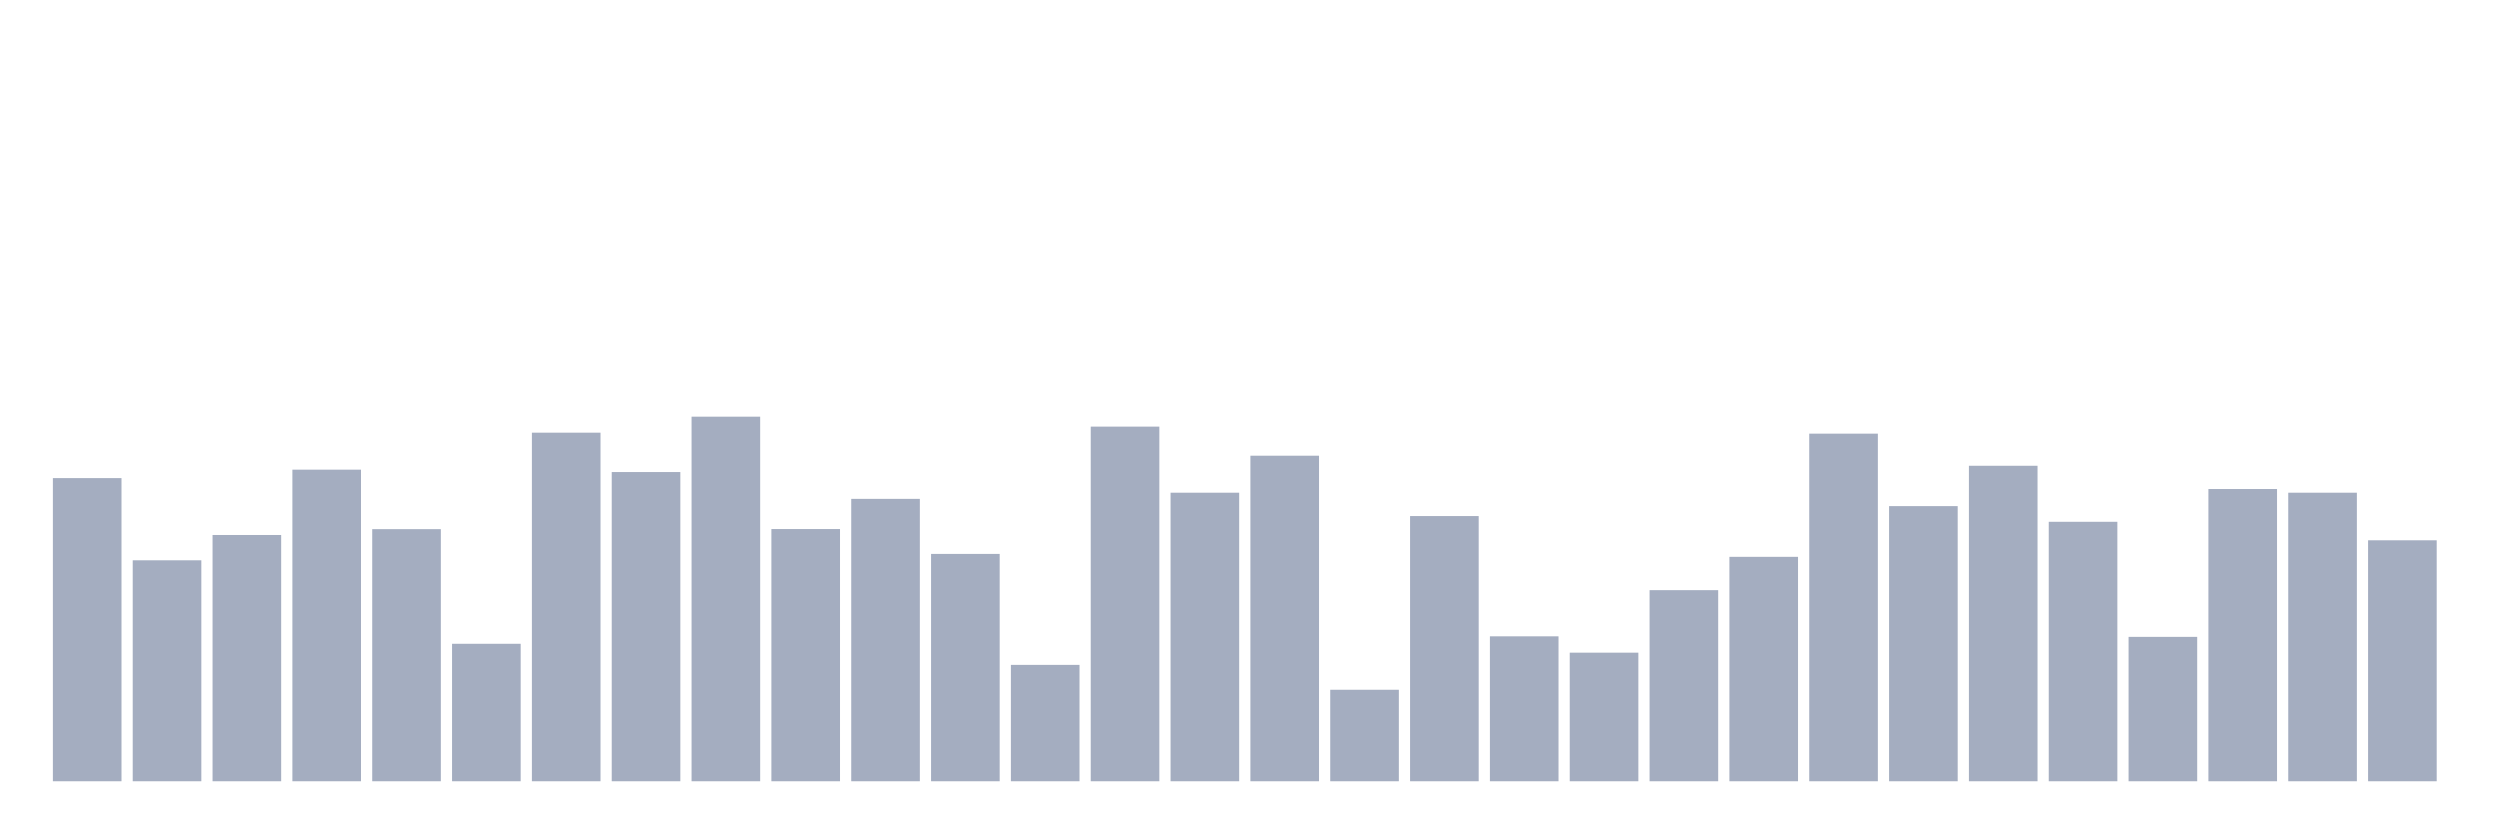
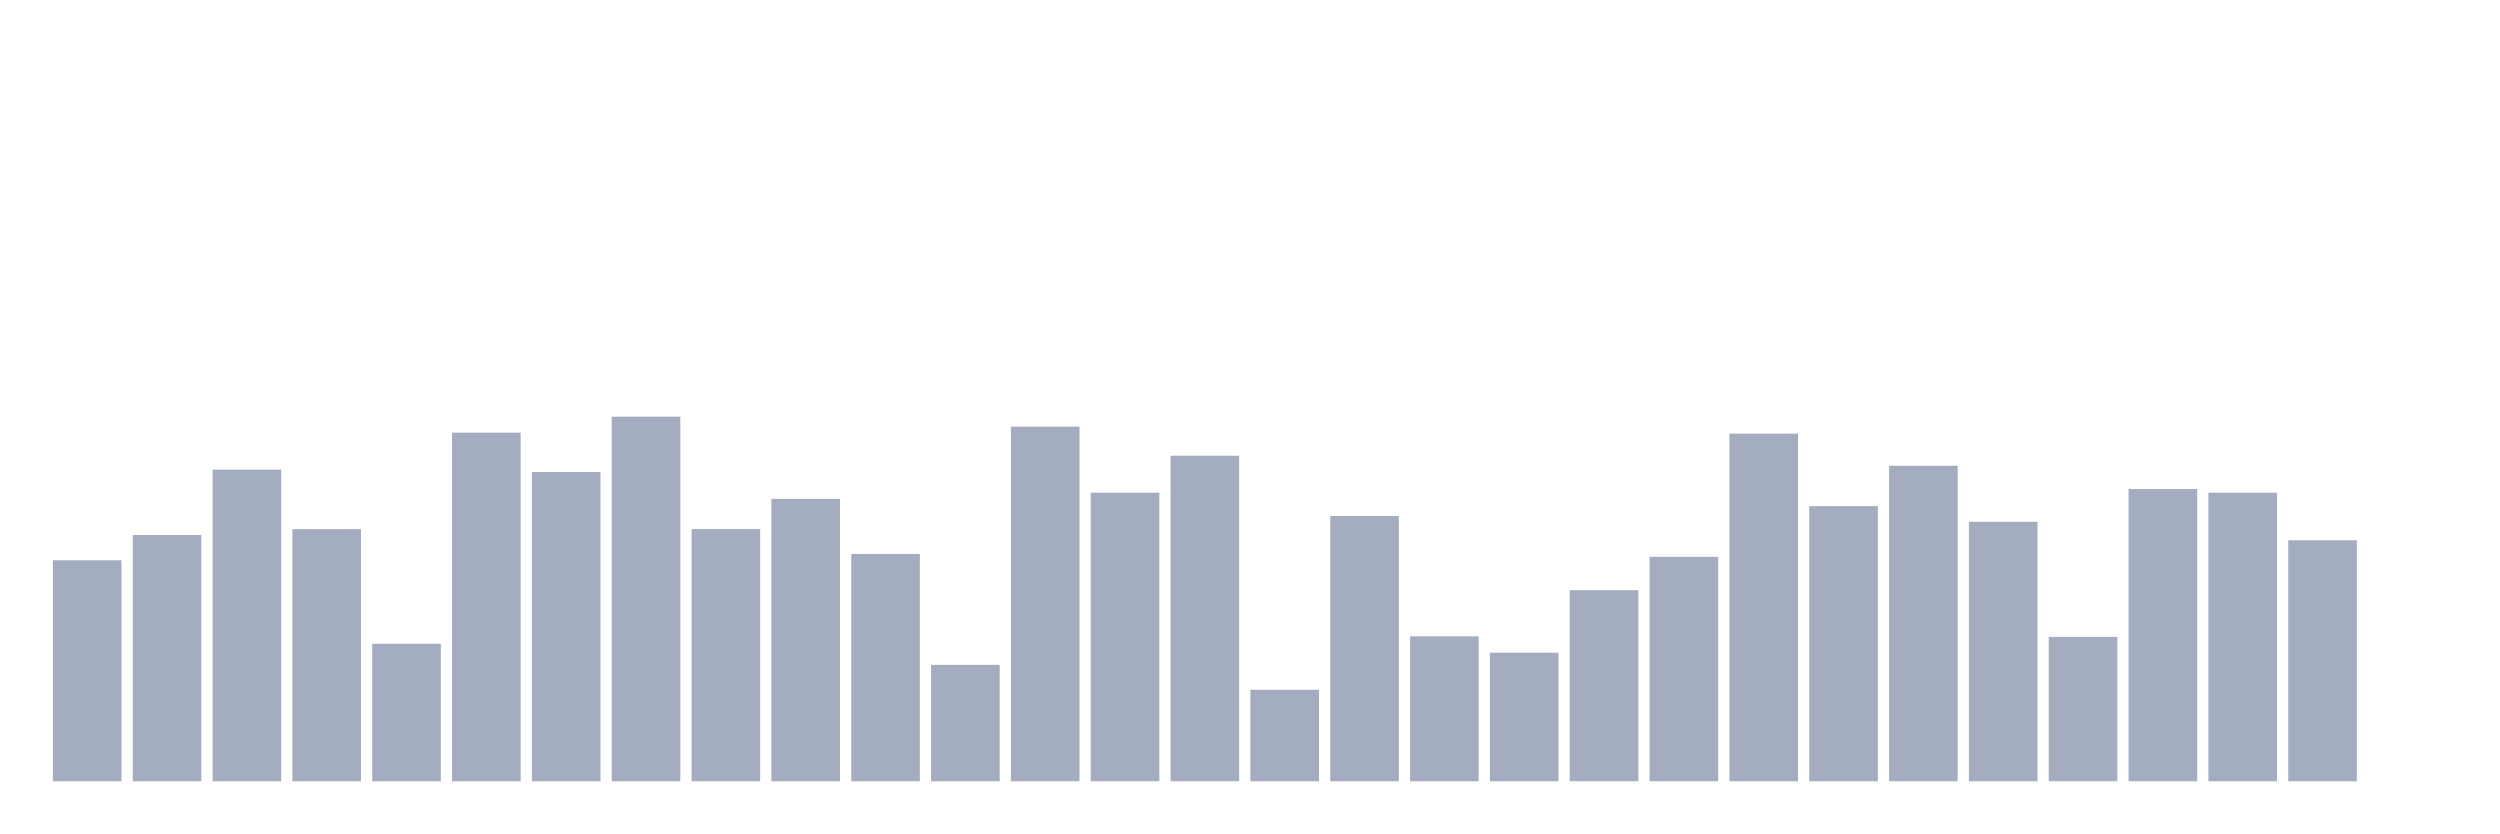
<svg xmlns="http://www.w3.org/2000/svg" viewBox="0 0 480 160">
  <g transform="translate(10,10)">
-     <rect class="bar" x="0.153" width="13.175" y="81.795" height="58.205" fill="rgb(164,173,192)" />
-     <rect class="bar" x="15.482" width="13.175" y="97.576" height="42.424" fill="rgb(164,173,192)" />
-     <rect class="bar" x="30.81" width="13.175" y="92.717" height="47.283" fill="rgb(164,173,192)" />
-     <rect class="bar" x="46.138" width="13.175" y="80.175" height="59.825" fill="rgb(164,173,192)" />
-     <rect class="bar" x="61.466" width="13.175" y="91.596" height="48.404" fill="rgb(164,173,192)" />
-     <rect class="bar" x="76.794" width="13.175" y="113.607" height="26.393" fill="rgb(164,173,192)" />
-     <rect class="bar" x="92.123" width="13.175" y="73.073" height="66.927" fill="rgb(164,173,192)" />
-     <rect class="bar" x="107.451" width="13.175" y="80.632" height="59.368" fill="rgb(164,173,192)" />
-     <rect class="bar" x="122.779" width="13.175" y="70" height="70" fill="rgb(164,173,192)" />
-     <rect class="bar" x="138.107" width="13.175" y="91.575" height="48.425" fill="rgb(164,173,192)" />
-     <rect class="bar" x="153.436" width="13.175" y="85.782" height="54.218" fill="rgb(164,173,192)" />
-     <rect class="bar" x="168.764" width="13.175" y="96.351" height="43.649" fill="rgb(164,173,192)" />
-     <rect class="bar" x="184.092" width="13.175" y="117.656" height="22.344" fill="rgb(164,173,192)" />
-     <rect class="bar" x="199.42" width="13.175" y="71.91" height="68.09" fill="rgb(164,173,192)" />
-     <rect class="bar" x="214.748" width="13.175" y="84.598" height="55.402" fill="rgb(164,173,192)" />
-     <rect class="bar" x="230.077" width="13.175" y="77.496" height="62.504" fill="rgb(164,173,192)" />
-     <rect class="bar" x="245.405" width="13.175" y="122.433" height="17.567" fill="rgb(164,173,192)" />
-     <rect class="bar" x="260.733" width="13.175" y="89.083" height="50.917" fill="rgb(164,173,192)" />
-     <rect class="bar" x="276.061" width="13.175" y="112.174" height="27.826" fill="rgb(164,173,192)" />
-     <rect class="bar" x="291.39" width="13.175" y="115.31" height="24.69" fill="rgb(164,173,192)" />
-     <rect class="bar" x="306.718" width="13.175" y="103.308" height="36.692" fill="rgb(164,173,192)" />
-     <rect class="bar" x="322.046" width="13.175" y="96.912" height="43.088" fill="rgb(164,173,192)" />
-     <rect class="bar" x="337.374" width="13.175" y="73.26" height="66.74" fill="rgb(164,173,192)" />
-     <rect class="bar" x="352.702" width="13.175" y="87.173" height="52.827" fill="rgb(164,173,192)" />
-     <rect class="bar" x="368.031" width="13.175" y="79.427" height="60.573" fill="rgb(164,173,192)" />
-     <rect class="bar" x="383.359" width="13.175" y="90.184" height="49.816" fill="rgb(164,173,192)" />
-     <rect class="bar" x="398.687" width="13.175" y="112.278" height="27.722" fill="rgb(164,173,192)" />
-     <rect class="bar" x="414.015" width="13.175" y="83.892" height="56.108" fill="rgb(164,173,192)" />
-     <rect class="bar" x="429.344" width="13.175" y="84.598" height="55.402" fill="rgb(164,173,192)" />
-     <rect class="bar" x="444.672" width="13.175" y="93.735" height="46.265" fill="rgb(164,173,192)" />
+     <rect class="bar" x="0.153" width="13.175" y="97.576" height="42.424" fill="rgb(164,173,192)" />
+     <rect class="bar" x="15.482" width="13.175" y="92.717" height="47.283" fill="rgb(164,173,192)" />
+     <rect class="bar" x="30.81" width="13.175" y="80.175" height="59.825" fill="rgb(164,173,192)" />
+     <rect class="bar" x="46.138" width="13.175" y="91.596" height="48.404" fill="rgb(164,173,192)" />
+     <rect class="bar" x="61.466" width="13.175" y="113.607" height="26.393" fill="rgb(164,173,192)" />
+     <rect class="bar" x="76.794" width="13.175" y="73.073" height="66.927" fill="rgb(164,173,192)" />
+     <rect class="bar" x="92.123" width="13.175" y="80.632" height="59.368" fill="rgb(164,173,192)" />
+     <rect class="bar" x="107.451" width="13.175" y="70" height="70" fill="rgb(164,173,192)" />
+     <rect class="bar" x="122.779" width="13.175" y="91.575" height="48.425" fill="rgb(164,173,192)" />
+     <rect class="bar" x="138.107" width="13.175" y="85.782" height="54.218" fill="rgb(164,173,192)" />
+     <rect class="bar" x="153.436" width="13.175" y="96.351" height="43.649" fill="rgb(164,173,192)" />
+     <rect class="bar" x="168.764" width="13.175" y="117.656" height="22.344" fill="rgb(164,173,192)" />
+     <rect class="bar" x="184.092" width="13.175" y="71.91" height="68.09" fill="rgb(164,173,192)" />
+     <rect class="bar" x="199.42" width="13.175" y="84.598" height="55.402" fill="rgb(164,173,192)" />
+     <rect class="bar" x="214.748" width="13.175" y="77.496" height="62.504" fill="rgb(164,173,192)" />
+     <rect class="bar" x="230.077" width="13.175" y="122.433" height="17.567" fill="rgb(164,173,192)" />
+     <rect class="bar" x="245.405" width="13.175" y="89.083" height="50.917" fill="rgb(164,173,192)" />
+     <rect class="bar" x="260.733" width="13.175" y="112.174" height="27.826" fill="rgb(164,173,192)" />
+     <rect class="bar" x="276.061" width="13.175" y="115.31" height="24.69" fill="rgb(164,173,192)" />
+     <rect class="bar" x="291.39" width="13.175" y="103.308" height="36.692" fill="rgb(164,173,192)" />
+     <rect class="bar" x="306.718" width="13.175" y="96.912" height="43.088" fill="rgb(164,173,192)" />
+     <rect class="bar" x="322.046" width="13.175" y="73.26" height="66.74" fill="rgb(164,173,192)" />
+     <rect class="bar" x="337.374" width="13.175" y="87.173" height="52.827" fill="rgb(164,173,192)" />
+     <rect class="bar" x="352.702" width="13.175" y="79.427" height="60.573" fill="rgb(164,173,192)" />
+     <rect class="bar" x="368.031" width="13.175" y="90.184" height="49.816" fill="rgb(164,173,192)" />
+     <rect class="bar" x="383.359" width="13.175" y="112.278" height="27.722" fill="rgb(164,173,192)" />
+     <rect class="bar" x="398.687" width="13.175" y="83.892" height="56.108" fill="rgb(164,173,192)" />
+     <rect class="bar" x="414.015" width="13.175" y="84.598" height="55.402" fill="rgb(164,173,192)" />
+     <rect class="bar" x="429.344" width="13.175" y="93.735" height="46.265" fill="rgb(164,173,192)" />
+     <rect class="bar" x="444.672" width="13.175" y="140" height="0" fill="rgb(164,173,192)" />
  </g>
</svg>
